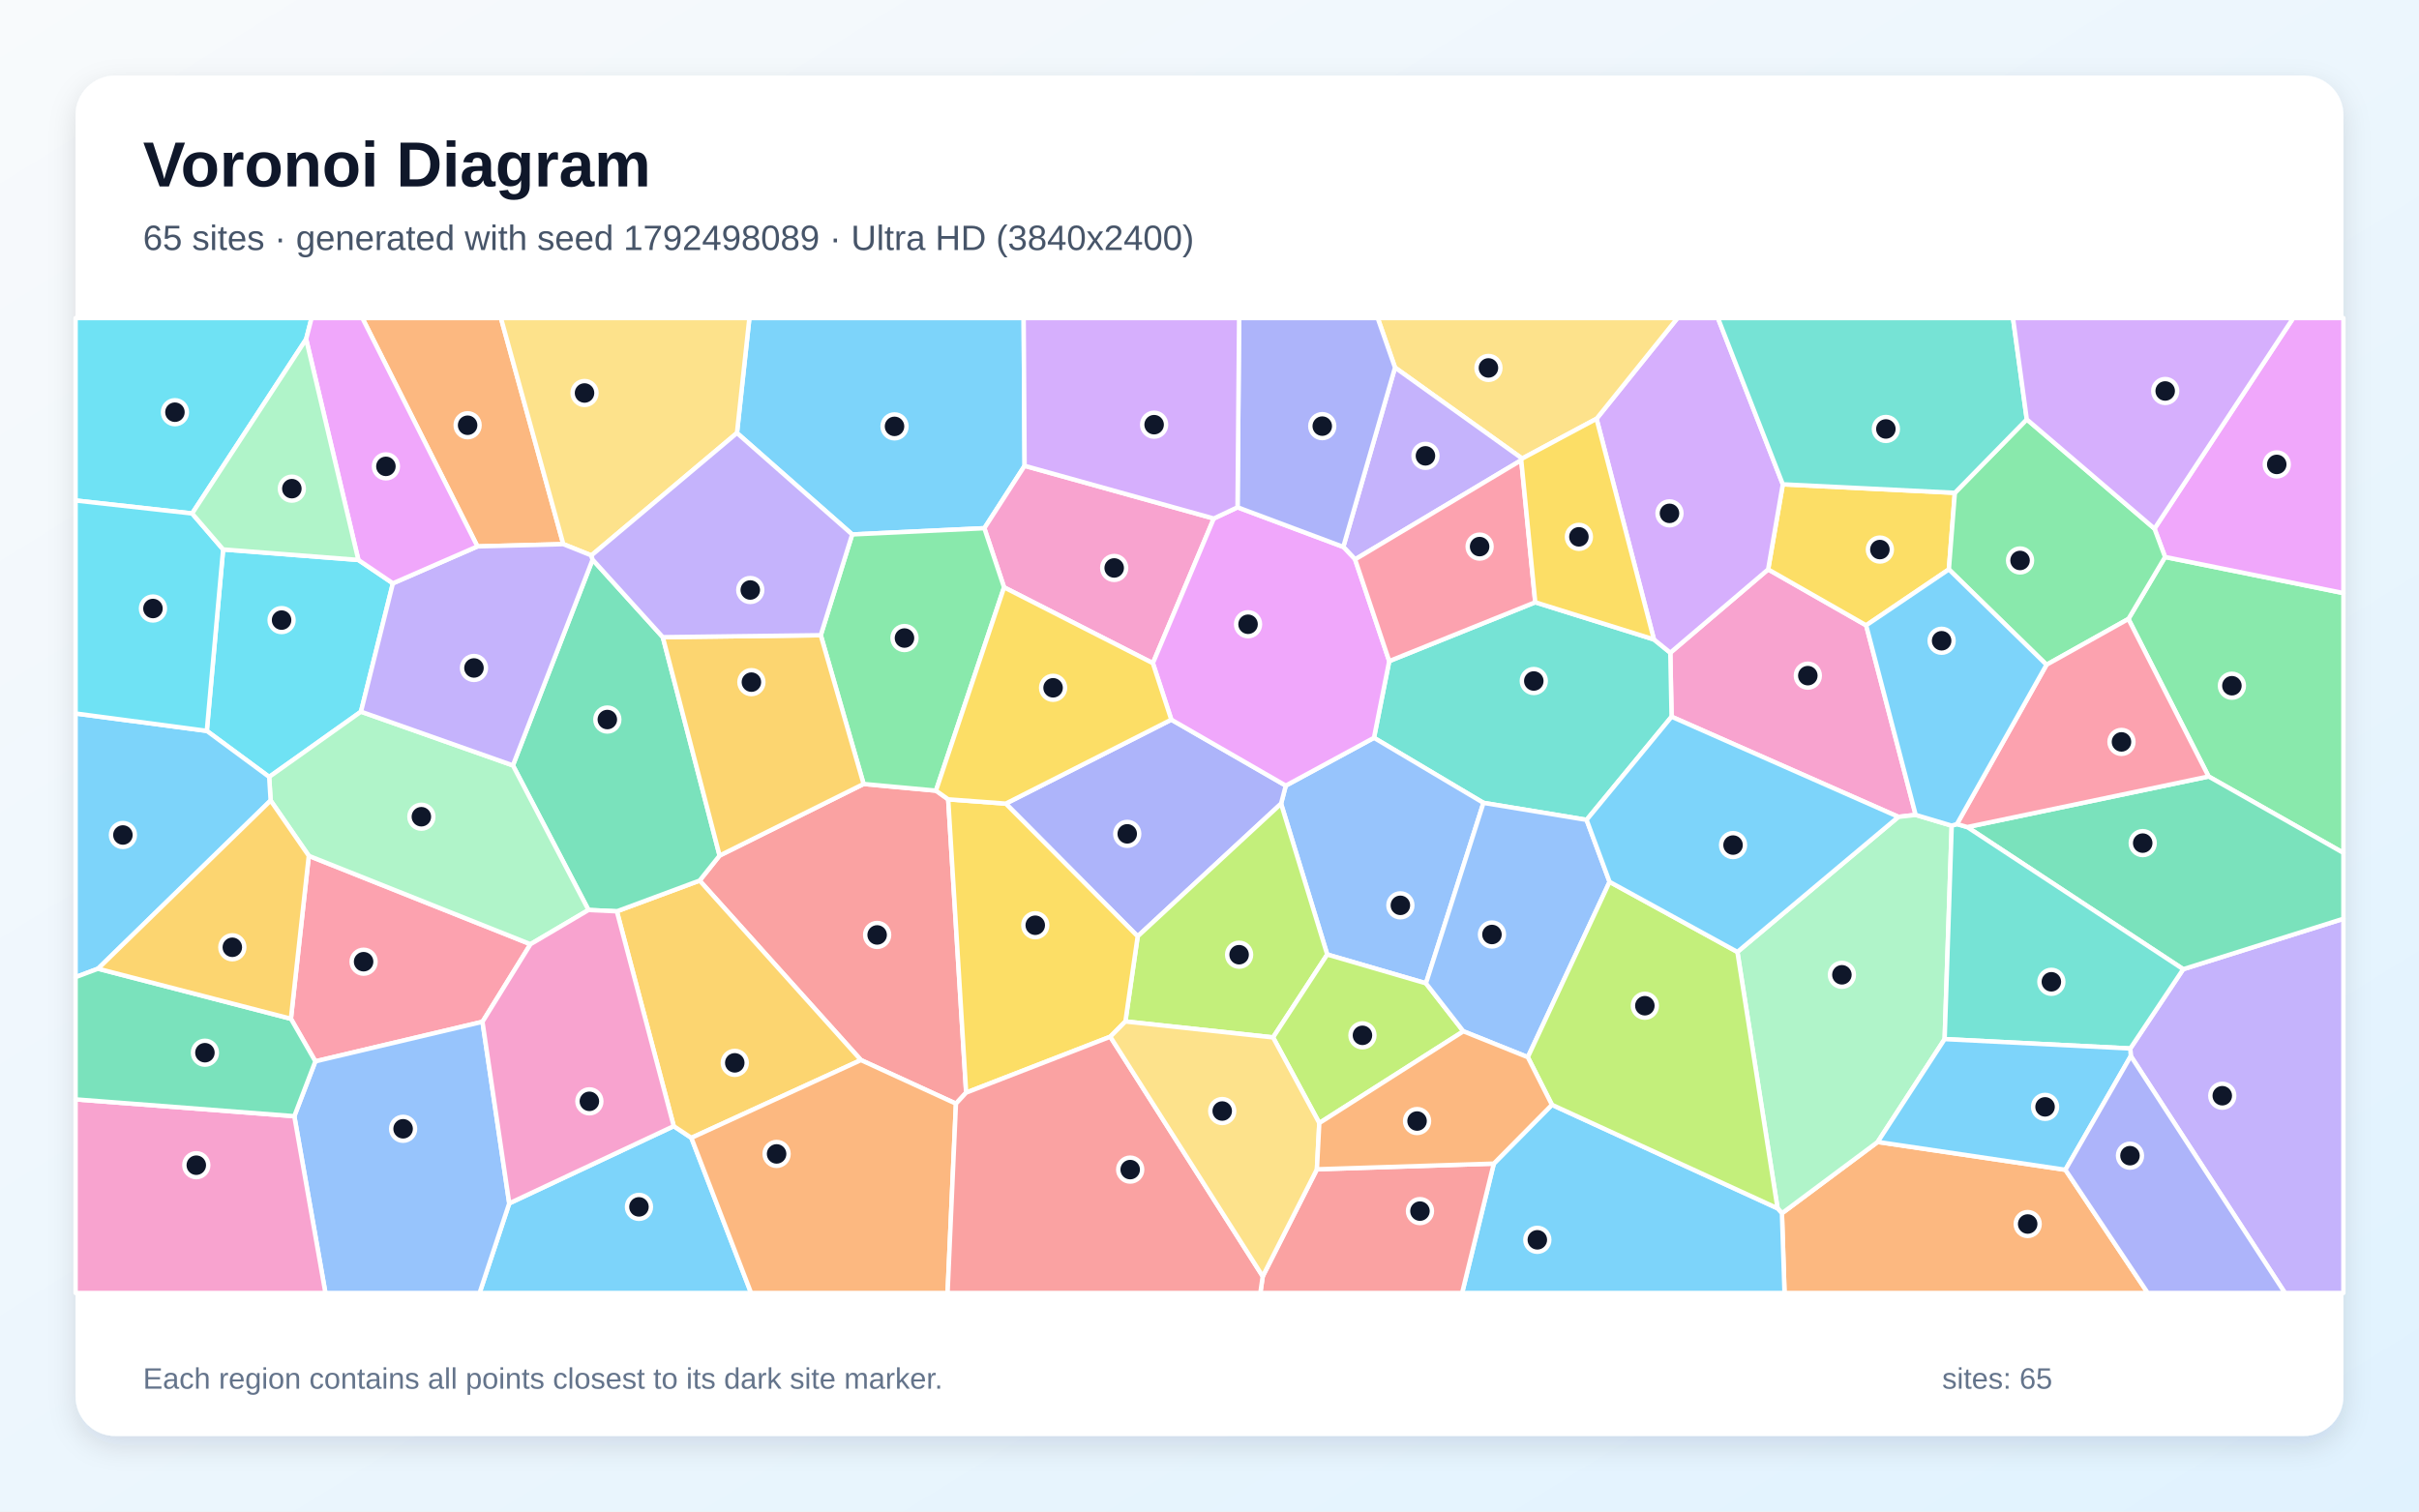
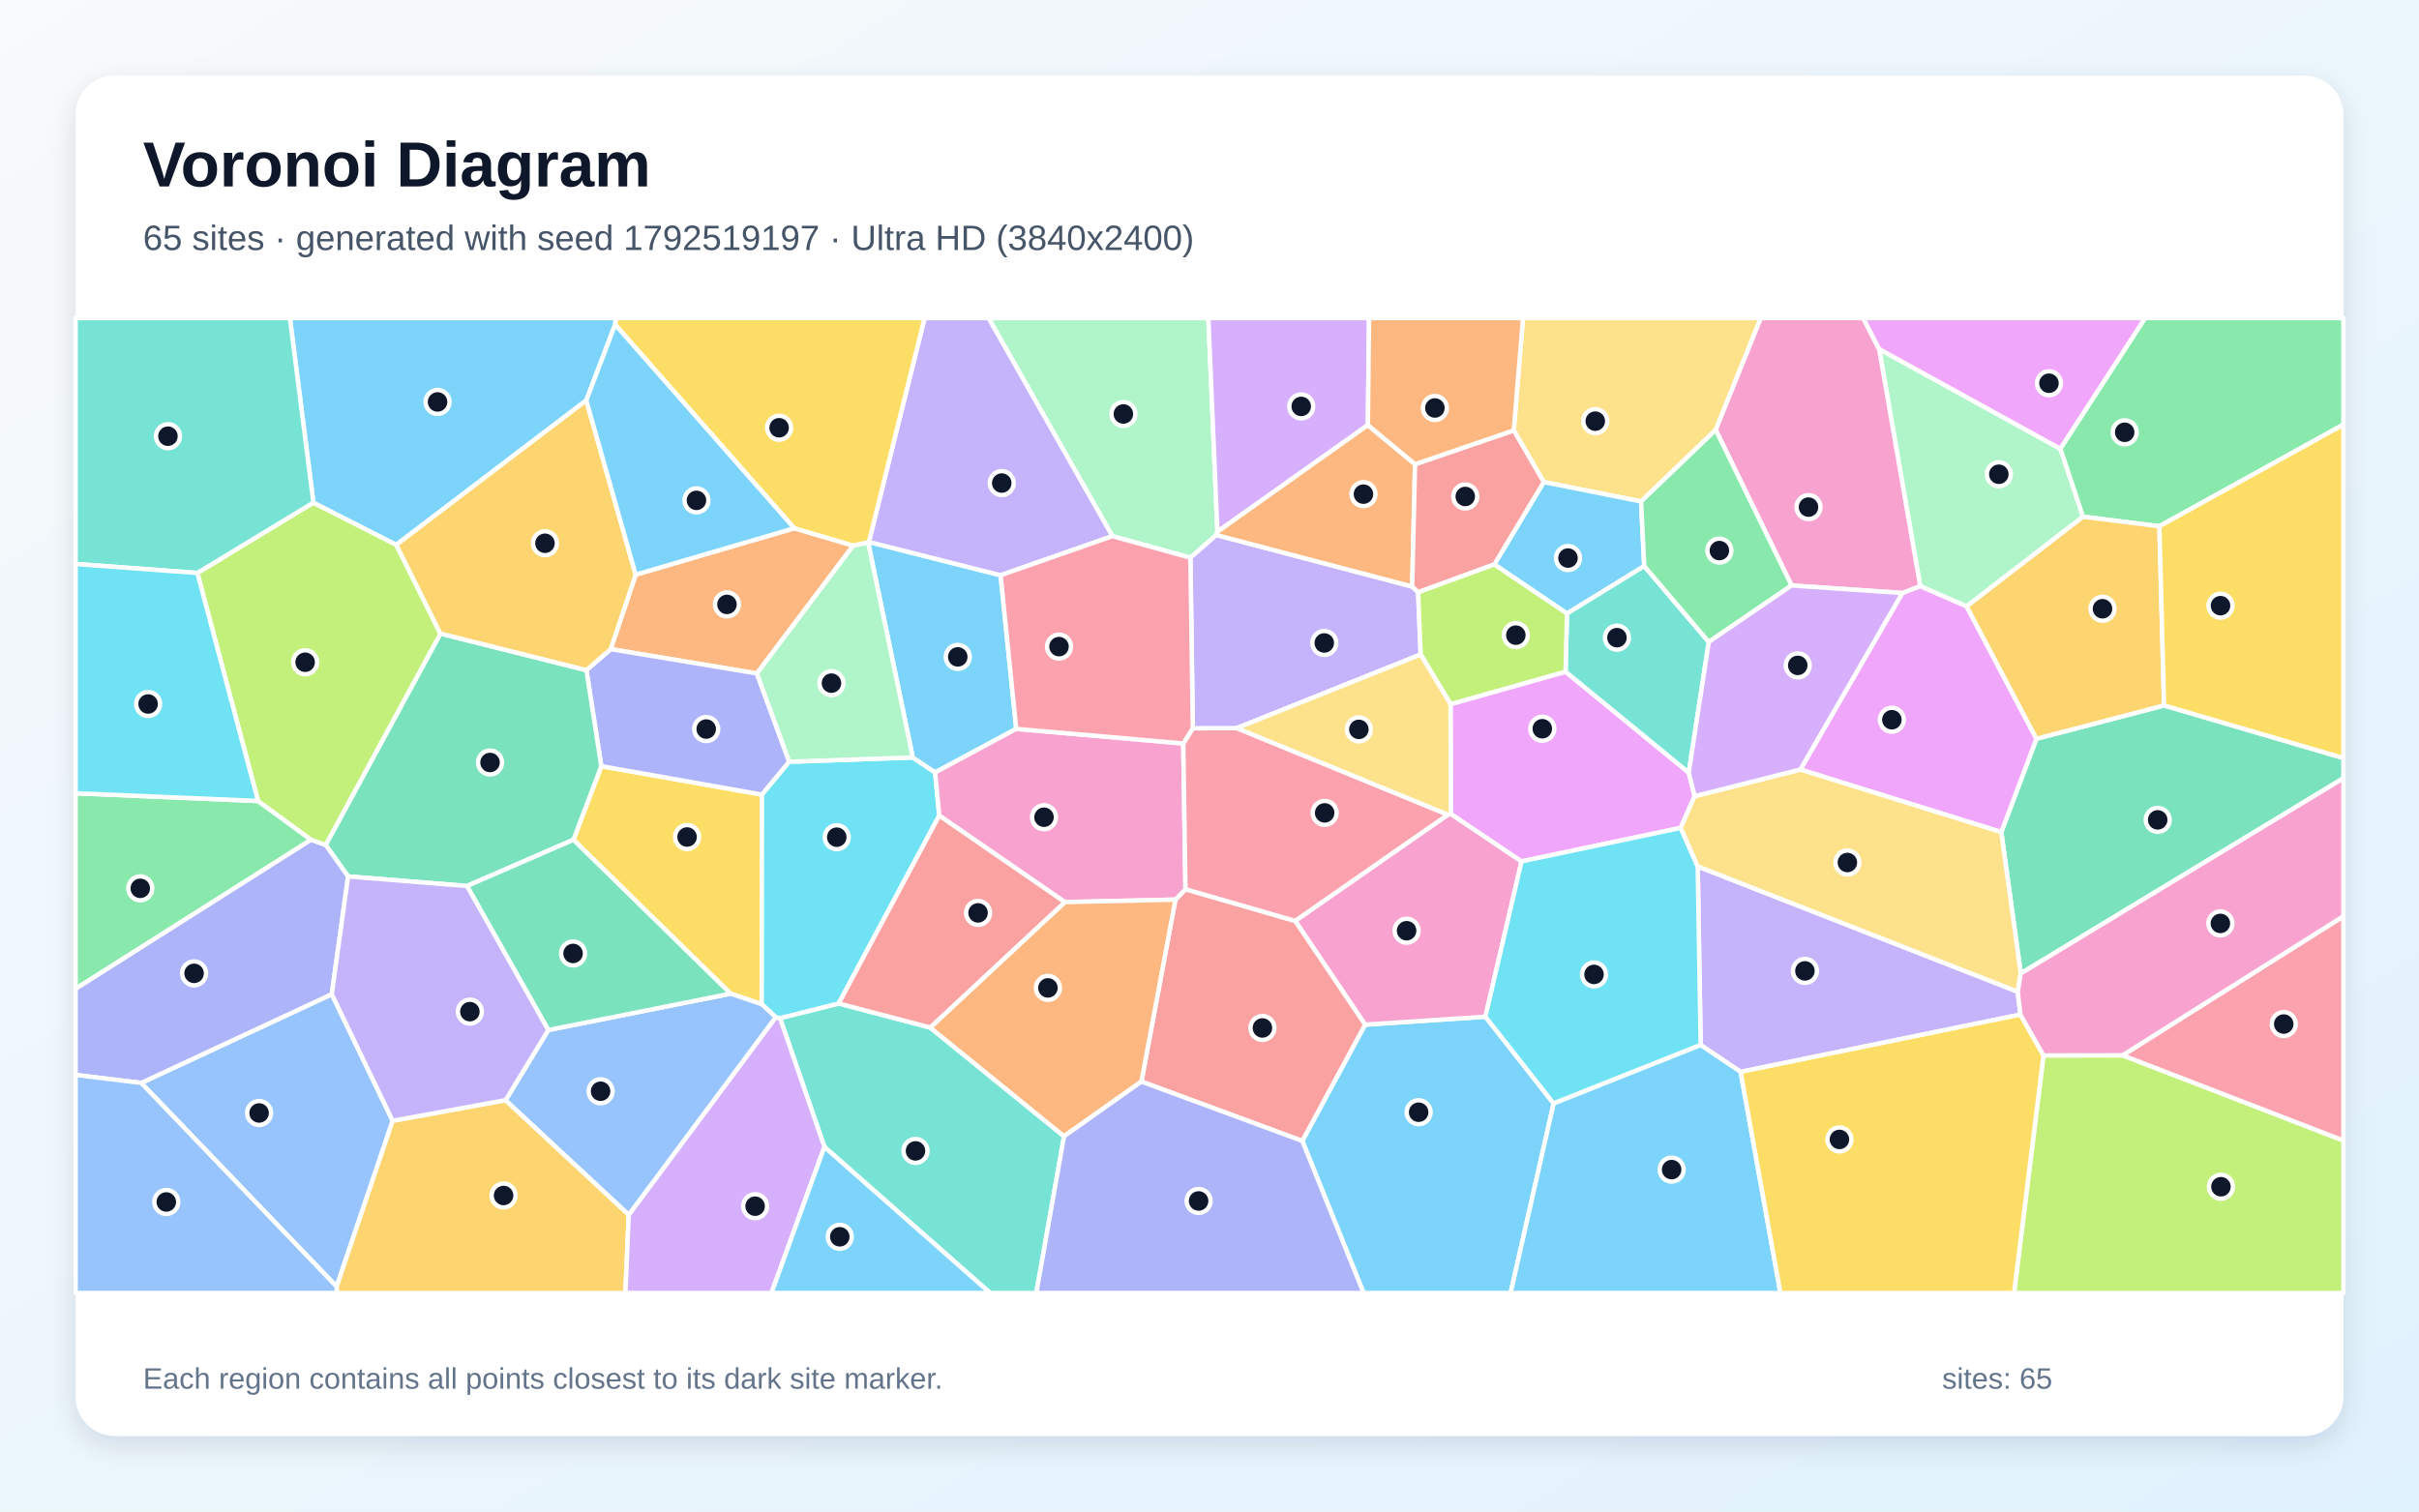
<svg xmlns="http://www.w3.org/2000/svg" width="3840" height="2400" viewBox="0 0 3840 2400" role="img" aria-labelledby="title description">
  <defs>
    <linearGradient id="background" x1="0" y1="0" x2="1" y2="1">
      <stop stop-color="#F8FAFC" />
      <stop offset="1" stop-color="#E0F2FE" />
    </linearGradient>
    <filter id="shadow" x="-5%" y="-5%" width="110%" height="110%">
      <feDropShadow dx="0" dy="15" stdDeviation="22" flood-color="#0F172A" flood-opacity=".12" />
    </filter>
  </defs>
  <rect width="3840" height="2400" fill="url(#background)" />
  <rect x="120" y="120" width="3600" height="2160" rx="63" fill="#FFFFFF" filter="url(#shadow)" />
  <g font-family="Arial, sans-serif">
    <text x="227" y="296" font-size="101" font-weight="700" fill="#0F172A">Voronoi Diagram</text>
-     <text x="227" y="397" font-size="56" fill="#475569">65 sites · generated with seed 1792498089 · Ultra HD (3840x2400)</text>
+     <text x="227" y="397" font-size="56" fill="#475569">65 sites · generated with seed 1792519197 · Ultra HD (3840x2400)</text>
  </g>
  <g stroke="#FFFFFF" stroke-width="7" stroke-linejoin="round">
-     <polygon points="808.4,1910.7 1069.5,1788.1 1097.5,1806.7 1192.3,2053.0 761.3,2053.0" fill="#38BDF8" fill-opacity="0.65" />
-     <polygon points="3382.5,1676.8 3381.7,1664.8 3465.7,1538.9 3720.0,1458.8 3720.0,2053.0 3627.2,2053.0" fill="#A78BFA" fill-opacity="0.65" />
-     <polygon points="3041.0,1293.9 3013.6,1297.0 2653.5,1138.0 2651.5,1036.4 2806.8,904.1 2962.4,992.9" fill="#F472B6" fill-opacity="0.65" />
-     <polygon points="2828.7,1926.5 2980.7,1813.2 3278.7,1857.4 3409.4,2053.0 2832.8,2053.0" fill="#FB923C" fill-opacity="0.65" />
-     <polygon points="3103.2,782.5 3093.7,904.1 2962.4,992.9 2806.8,904.1 2830.1,769.0" fill="#FACC15" fill-opacity="0.65" />
-     <polygon points="3506.0,1232.9 3378.7,982.8 3436.9,884.4 3720.0,941.7 3720.0,1354.2" fill="#4ADE80" fill-opacity="0.65" />
-     <polygon points="2518.6,1301.8 2354.9,1274.8 2181.1,1171.5 2205.3,1049.7 2437.1,956.3 2625.5,1015.3 2651.5,1036.4 2653.5,1138.0" fill="#2DD4BF" fill-opacity="0.65" />
-     <polygon points="2263.6,1561.3 2106.9,1515.6 2033.6,1276.1 2041.1,1247.4 2181.1,1171.5 2354.9,1274.8" fill="#60A5FA" fill-opacity="0.65" />
-     <polygon points="3436.9,884.4 3420.1,839.4 3640.3,505.0 3720.0,505.0 3720.0,941.7" fill="#E879F9" fill-opacity="0.65" />
-     <polygon points="3465.7,1538.9 3122.9,1313.2 3506.0,1232.9 3720.0,1354.2 3720.0,1458.8" fill="#34D399" fill-opacity="0.65" />
-     <polygon points="1142.3,1358.5 1370.9,1244.8 1485.8,1255.4 1505.2,1269.2 1533.7,1734.9 1517.5,1752.4 1366.7,1683.2 1110.6,1398.2" fill="#F87171" fill-opacity="0.65" />
-     <polygon points="1806.0,1486.7 1596.6,1276.0 1859.4,1142.7 2041.1,1247.4 2033.6,1276.1" fill="#818CF8" fill-opacity="0.65" />
-     <polygon points="1097.5,1806.7 1069.5,1788.1 979.2,1447.0 1110.6,1398.2 1366.7,1683.2" fill="#FBBF24" fill-opacity="0.65" />
-     <polygon points="2020.9,1647.2 1786.5,1621.9 1806.0,1486.7 2033.6,1276.1 2106.9,1515.6" fill="#A3E635" fill-opacity="0.65" />
-     <polygon points="2830.1,769.0 2806.8,904.1 2651.5,1036.4 2625.5,1015.3 2534.4,664.9 2662.9,505.0 2727.1,505.0" fill="#C084FC" fill-opacity="0.65" />
-     <polygon points="765.9,1622.4 500.6,1685.2 461.8,1617.6 490.2,1358.9 842.1,1499.2" fill="#FB7185" fill-opacity="0.65" />
-     <polygon points="354.2,872.4 568.9,889.1 623.7,926.2 573.0,1130.0 427.3,1233.6 328.3,1160.5" fill="#22D3EE" fill-opacity="0.65" />
-     <polygon points="2821.8,1918.6 2758.0,1511.5 3013.6,1297.0 3041.0,1293.9 3098.2,1311.0 3087.0,1649.9 2980.7,1813.2 2828.7,1926.5" fill="#86EFAC" fill-opacity="0.65" />
-     <polygon points="2534.4,664.9 2416.3,728.1 2214.5,583.6 2187.0,505.0 2662.9,505.0" fill="#FCD34D" fill-opacity="0.65" />
-     <polygon points="1626.5,739.6 1562.6,838.7 1352.8,848.6 1169.9,687.5 1189.6,505.0 1625.0,505.0" fill="#38BDF8" fill-opacity="0.65" />
-     <polygon points="2371.3,1847.6 2463.6,1754.2 2821.8,1918.6 2828.7,1926.5 2832.8,2053.0 2321.0,2053.0" fill="#38BDF8" fill-opacity="0.65" />
-     <polygon points="2214.5,583.6 2416.3,728.1 2414.9,730.7 2151.1,888.2 2132.4,868.4" fill="#A78BFA" fill-opacity="0.65" />
-     <polygon points="1926.8,823.3 1830.1,1053.0 1593.9,932.6 1562.6,838.7 1626.5,739.6" fill="#F472B6" fill-opacity="0.65" />
-     <polygon points="894.2,864.0 757.9,867.6 575.2,505.0 795.2,505.0" fill="#FB923C" fill-opacity="0.65" />
-     <polygon points="1762.5,1646.1 1533.7,1734.9 1505.2,1269.2 1596.6,1276.0 1806.0,1486.7 1786.5,1621.9" fill="#FACC15" fill-opacity="0.65" />
-     <polygon points="1302.9,1008.6 1352.8,848.6 1562.6,838.7 1593.9,932.6 1485.8,1255.4 1370.9,1244.8" fill="#4ADE80" fill-opacity="0.65" />
-     <polygon points="3087.0,1649.9 3098.2,1311.0 3106.5,1308.4 3122.9,1313.2 3465.7,1538.9 3381.7,1664.8" fill="#2DD4BF" fill-opacity="0.65" />
-     <polygon points="467.2,1772.3 500.6,1685.2 765.9,1622.4 808.4,1910.7 761.3,2053.0 516.6,2053.0" fill="#60A5FA" fill-opacity="0.65" />
-     <polygon points="1830.1,1053.0 1926.8,823.3 1964.5,805.5 2132.4,868.4 2151.1,888.2 2205.3,1049.7 2181.1,1171.5 2041.1,1247.4 1859.4,1142.7" fill="#E879F9" fill-opacity="0.65" />
-     <polygon points="940.7,888.6 1052.2,1011.7 1142.3,1358.5 1110.6,1398.2 979.2,1447.0 934.2,1444.9 814.2,1215.3" fill="#34D399" fill-opacity="0.65" />
-     <polygon points="2004.5,2026.6 2090.5,1856.6 2371.3,1847.6 2321.0,2053.0 2000.7,2053.0" fill="#F87171" fill-opacity="0.65" />
-     <polygon points="2214.5,583.6 2132.4,868.4 1964.5,805.5 1967.0,505.0 2187.0,505.0" fill="#818CF8" fill-opacity="0.65" />
-     <polygon points="1052.2,1011.7 1302.9,1008.6 1370.9,1244.8 1142.3,1358.5" fill="#FBBF24" fill-opacity="0.65" />
-     <polygon points="2323.0,1637.5 2094.3,1783.2 2020.9,1647.2 2106.9,1515.6 2263.6,1561.3" fill="#A3E635" fill-opacity="0.65" />
-     <polygon points="1964.5,805.5 1926.8,823.3 1626.5,739.6 1625.0,505.0 1967.0,505.0" fill="#C084FC" fill-opacity="0.65" />
-     <polygon points="2151.1,888.2 2414.9,730.7 2437.1,956.3 2205.3,1049.7" fill="#FB7185" fill-opacity="0.65" />
-     <polygon points="486.0,538.5 305.0,815.3 120.0,794.7 120.0,505.0 494.6,505.0" fill="#22D3EE" fill-opacity="0.65" />
-     <polygon points="429.6,1271.1 427.3,1233.6 573.0,1130.0 814.2,1215.3 934.2,1444.9 842.1,1499.2 490.2,1358.9" fill="#86EFAC" fill-opacity="0.65" />
-     <polygon points="1169.9,687.5 938.8,881.9 894.2,864.0 795.2,505.0 1189.6,505.0" fill="#FCD34D" fill-opacity="0.65" />
-     <polygon points="3278.7,1857.4 2980.7,1813.2 3087.0,1649.9 3381.7,1664.8 3382.5,1676.8" fill="#38BDF8" fill-opacity="0.65" />
-     <polygon points="328.3,1160.5 427.3,1233.6 429.6,1271.1 155.6,1538.1 120.0,1551.5 120.0,1132.9" fill="#38BDF8" fill-opacity="0.65" />
-     <polygon points="757.9,867.6 894.2,864.0 938.8,881.9 940.7,888.6 814.2,1215.3 573.0,1130.0 623.7,926.2" fill="#A78BFA" fill-opacity="0.65" />
-     <polygon points="120.0,1745.6 467.2,1772.3 516.6,2053.0 120.0,2053.0" fill="#F472B6" fill-opacity="0.65" />
-     <polygon points="1097.5,1806.7 1366.7,1683.2 1517.5,1752.4 1504.2,2053.0 1192.3,2053.0" fill="#FB923C" fill-opacity="0.65" />
-     <polygon points="1593.9,932.6 1830.1,1053.0 1859.4,1142.7 1596.6,1276.0 1505.2,1269.2 1485.8,1255.4" fill="#FACC15" fill-opacity="0.65" />
-     <polygon points="3217.4,665.9 3420.1,839.4 3436.9,884.4 3378.7,982.8 3248.7,1055.5 3093.7,904.1 3103.2,782.5" fill="#4ADE80" fill-opacity="0.65" />
-     <polygon points="3217.4,665.9 3103.2,782.5 2830.1,769.0 2727.1,505.0 3195.5,505.0" fill="#2DD4BF" fill-opacity="0.65" />
-     <polygon points="2555.1,1400.2 2425.3,1678.6 2323.0,1637.5 2263.6,1561.3 2354.9,1274.8 2518.6,1301.8" fill="#60A5FA" fill-opacity="0.65" />
-     <polygon points="757.9,867.6 623.7,926.2 568.9,889.1 486.0,538.5 494.6,505.0 575.2,505.0" fill="#E879F9" fill-opacity="0.65" />
-     <polygon points="120.0,1745.6 120.0,1551.5 155.6,1538.1 461.8,1617.6 500.6,1685.2 467.2,1772.3" fill="#34D399" fill-opacity="0.65" />
-     <polygon points="1517.5,1752.4 1533.7,1734.9 1762.5,1646.1 2004.5,2026.6 2000.7,2053.0 1504.2,2053.0" fill="#F87171" fill-opacity="0.65" />
-     <polygon points="3278.7,1857.4 3382.5,1676.8 3627.2,2053.0 3409.4,2053.0" fill="#818CF8" fill-opacity="0.65" />
-     <polygon points="155.6,1538.1 429.6,1271.1 490.2,1358.9 461.8,1617.6" fill="#FBBF24" fill-opacity="0.65" />
-     <polygon points="2463.6,1754.2 2425.3,1678.6 2555.1,1400.2 2758.0,1511.5 2821.8,1918.6" fill="#A3E635" fill-opacity="0.65" />
-     <polygon points="3420.1,839.4 3217.4,665.9 3195.5,505.0 3640.3,505.0" fill="#C084FC" fill-opacity="0.65" />
-     <polygon points="3248.7,1055.5 3378.7,982.8 3506.0,1232.9 3122.9,1313.2 3106.5,1308.4" fill="#FB7185" fill-opacity="0.65" />
-     <polygon points="305.0,815.3 354.2,872.4 328.3,1160.5 120.0,1132.9 120.0,794.7" fill="#22D3EE" fill-opacity="0.65" />
-     <polygon points="568.9,889.1 354.2,872.4 305.0,815.3 486.0,538.5" fill="#86EFAC" fill-opacity="0.65" />
-     <polygon points="1762.5,1646.1 1786.5,1621.9 2020.9,1647.2 2094.3,1783.2 2090.5,1856.6 2004.5,2026.6" fill="#FCD34D" fill-opacity="0.65" />
-     <polygon points="2758.0,1511.5 2555.1,1400.2 2518.6,1301.8 2653.5,1138.0 3013.6,1297.0" fill="#38BDF8" fill-opacity="0.65" />
-     <polygon points="3248.7,1055.5 3106.5,1308.4 3098.2,1311.0 3041.0,1293.9 2962.4,992.9 3093.7,904.1" fill="#38BDF8" fill-opacity="0.65" />
-     <polygon points="1052.2,1011.7 940.7,888.6 938.8,881.9 1169.9,687.5 1352.8,848.6 1302.9,1008.6" fill="#A78BFA" fill-opacity="0.65" />
-     <polygon points="765.9,1622.4 842.1,1499.2 934.2,1444.9 979.2,1447.0 1069.5,1788.1 808.4,1910.7" fill="#F472B6" fill-opacity="0.65" />
-     <polygon points="2090.5,1856.6 2094.3,1783.2 2323.0,1637.5 2425.3,1678.6 2463.6,1754.2 2371.3,1847.6" fill="#FB923C" fill-opacity="0.65" />
-     <polygon points="2414.9,730.7 2416.3,728.1 2534.4,664.9 2625.5,1015.3 2437.1,956.3" fill="#FACC15" fill-opacity="0.65" />
+     <polygon points="2067.3,1811.6 2167.0,1626.9 2358.0,1614.3 2466.3,1752.1 2398.0,2053.0 2164.6,2053.0" fill="#38BDF8" fill-opacity="0.65" />
+     <polygon points="3207.2,1611.0 2763.1,1701.9 2699.7,1659.3 2695.0,1375.7 3203.1,1574.7" fill="#A78BFA" fill-opacity="0.65" />
+     <polygon points="2298.4,1293.5 2303.2,1292.3 2415.4,1367.7 2358.0,1614.3 2167.0,1626.9 2055.9,1462.2" fill="#F472B6" fill-opacity="0.65" />
+     <polygon points="1009.1,912.5 1260.8,838.7 1354.4,866.3 1201.5,1069.3 969.4,1030.7" fill="#FB923C" fill-opacity="0.65" />
+     <polygon points="910.3,1333.4 954.5,1216.5 1209.6,1261.7 1209.2,1594.5 1159.7,1577.7" fill="#FACC15" fill-opacity="0.65" />
+     <polygon points="409.6,1271.8 493.9,1333.3 120.0,1570.1 120.0,1259.5" fill="#4ADE80" fill-opacity="0.65" />
+     <polygon points="1308.7,1821.1 1238.2,1616.6 1331.3,1593.3 1476.6,1631.5 1689.1,1804.2 1645.1,2053.0 1571.7,2053.0" fill="#2DD4BF" fill-opacity="0.65" />
+     <polygon points="224.2,1719.5 526.7,1578.6 623.3,1779.6 534.4,2042.9" fill="#60A5FA" fill-opacity="0.65" />
+     <polygon points="2302.6,1118.0 2485.2,1066.5 2680.8,1226.8 2690.1,1264.2 2668.0,1314.5 2415.4,1367.7 2303.2,1292.3" fill="#E879F9" fill-opacity="0.65" />
+     <polygon points="3207.8,1545.7 3176.9,1321.2 3232.7,1173.0 3435.3,1120.1 3720.0,1203.6 3720.0,1235.7" fill="#34D399" fill-opacity="0.65" />
+     <polygon points="1811.9,1717.3 1865.9,1428.4 1881.9,1411.9 2055.9,1462.2 2167.0,1626.9 2067.3,1811.6" fill="#F87171" fill-opacity="0.65" />
+     <polygon points="1252.9,1209.5 1209.6,1261.7 954.5,1216.5 930.9,1064.1 969.4,1030.7 1201.5,1069.3" fill="#818CF8" fill-opacity="0.65" />
+     <polygon points="534.4,2042.9 623.3,1779.6 802.6,1746.8 998.1,1928.7 992.8,2053.0 534.6,2053.0" fill="#FBBF24" fill-opacity="0.65" />
+     <polygon points="3243.9,1675.8 3369.5,1675.6 3720.0,1810.9 3720.0,2053.0 3197.2,2053.0" fill="#A3E635" fill-opacity="0.65" />
+     <polygon points="998.1,1928.7 1231.4,1615.1 1238.2,1616.6 1308.7,1821.1 1224.7,2053.0 992.8,2053.0" fill="#C084FC" fill-opacity="0.65" />
+     <polygon points="3369.5,1675.6 3720.0,1454.8 3720.0,1810.9" fill="#FB7185" fill-opacity="0.65" />
+     <polygon points="1449.0,1202.7 1484.5,1226.5 1491.0,1295.0 1331.3,1593.3 1238.2,1616.6 1231.4,1615.1 1209.2,1594.5 1209.6,1261.7 1252.9,1209.5" fill="#22D3EE" fill-opacity="0.65" />
+     <polygon points="1932.6,844.3 1930.9,849.5 1889.7,885.6 1765.8,851.3 1569.2,505.0 1918.2,505.0" fill="#86EFAC" fill-opacity="0.65" />
+     <polygon points="2723.6,682.6 2605.1,796.2 2450.6,765.4 2403.0,683.4 2417.7,505.0 2795.2,505.0" fill="#FCD34D" fill-opacity="0.65" />
+     <polygon points="1613.2,1157.3 1484.5,1226.5 1449.0,1202.7 1378.1,861.5 1379.3,860.5 1588.4,913.4" fill="#38BDF8" fill-opacity="0.65" />
+     <polygon points="2372.1,896.2 2450.6,765.4 2605.1,796.2 2610.1,898.8 2487.5,974.2" fill="#38BDF8" fill-opacity="0.65" />
+     <polygon points="1588.4,913.4 1379.3,860.5 1467.7,505.0 1569.2,505.0 1765.8,851.3" fill="#A78BFA" fill-opacity="0.65" />
+     <polygon points="1878.3,1180.5 1881.9,1411.9 1865.9,1428.4 1690.3,1432.4 1491.0,1295.0 1484.5,1226.5 1613.2,1157.3" fill="#F472B6" fill-opacity="0.65" />
+     <polygon points="1690.3,1432.4 1865.9,1428.4 1811.9,1717.3 1689.1,1804.2 1476.6,1631.5" fill="#FB923C" fill-opacity="0.65" />
+     <polygon points="1379.3,860.5 1378.1,861.5 1354.4,866.3 1260.8,838.7 976.5,515.4 977.3,505.0 1467.7,505.0" fill="#FACC15" fill-opacity="0.65" />
+     <polygon points="3427.9,835.6 3306.4,820.4 3270.5,712.5 3405.1,505.0 3720.0,505.0 3720.0,674.2" fill="#4ADE80" fill-opacity="0.65" />
+     <polygon points="2487.5,974.2 2610.1,898.8 2712.6,1019.3 2680.8,1226.8 2485.2,1066.5" fill="#2DD4BF" fill-opacity="0.65" />
+     <polygon points="1231.4,1615.1 998.1,1928.7 802.6,1746.8 870.4,1635.5 1159.7,1577.7 1209.2,1594.5" fill="#60A5FA" fill-opacity="0.65" />
+     <polygon points="3019.8,941.6 3048.2,930.5 3121.8,962.6 3232.7,1173.0 3176.9,1321.2 2857.9,1221.9" fill="#E879F9" fill-opacity="0.65" />
+     <polygon points="741.3,1406.8 552.6,1391.6 517.0,1341.6 699.1,1006.0 930.9,1064.1 954.5,1216.5 910.3,1333.4" fill="#34D399" fill-opacity="0.65" />
+     <polygon points="1690.3,1432.4 1476.6,1631.5 1331.3,1593.3 1491.0,1295.0" fill="#F87171" fill-opacity="0.65" />
+     <polygon points="517.0,1341.6 552.6,1391.6 526.7,1578.6 224.2,1719.5 120.0,1706.8 120.0,1570.1 493.9,1333.3" fill="#818CF8" fill-opacity="0.65" />
+     <polygon points="3435.3,1120.1 3232.7,1173.0 3121.8,962.6 3306.4,820.4 3427.9,835.6" fill="#FBBF24" fill-opacity="0.65" />
+     <polygon points="313.3,909.8 497.5,798.0 629.1,865.0 699.1,1006.0 517.0,1341.6 493.9,1333.3 409.6,1271.8" fill="#A3E635" fill-opacity="0.65" />
+     <polygon points="2171.4,675.0 1932.6,844.3 1918.2,505.0 2173.3,505.0" fill="#C084FC" fill-opacity="0.65" />
+     <polygon points="1881.9,1411.9 1878.3,1180.5 1893.5,1156.3 1963.4,1156.1 2298.4,1293.5 2055.9,1462.2" fill="#FB7185" fill-opacity="0.65" />
+     <polygon points="2466.3,1752.1 2358.0,1614.3 2415.4,1367.7 2668.0,1314.5 2695.0,1375.7 2699.7,1659.3" fill="#22D3EE" fill-opacity="0.65" />
+     <polygon points="3270.5,712.5 3306.4,820.4 3121.8,962.6 3048.2,930.5 2983.0,554.2" fill="#86EFAC" fill-opacity="0.65" />
+     <polygon points="2857.9,1221.9 3176.9,1321.2 3207.8,1545.7 3203.1,1574.7 2695.0,1375.7 2668.0,1314.5 2690.1,1264.2" fill="#FCD34D" fill-opacity="0.65" />
+     <polygon points="976.5,515.4 930.7,635.7 629.1,865.0 497.5,798.0 460.2,505.0 977.3,505.0" fill="#38BDF8" fill-opacity="0.65" />
+     <polygon points="2466.3,1752.1 2699.7,1659.3 2763.1,1701.9 2826.3,2053.0 2398.0,2053.0" fill="#38BDF8" fill-opacity="0.65" />
+     <polygon points="2241.8,931.3 2251.2,940.4 2255.2,1039.2 1963.4,1156.1 1893.5,1156.3 1889.7,885.6 1930.9,849.5" fill="#A78BFA" fill-opacity="0.65" />
+     <polygon points="2983.0,554.2 3048.2,930.5 3019.8,941.6 2844.0,929.6 2723.6,682.6 2795.2,505.0 2957.7,505.0" fill="#F472B6" fill-opacity="0.65" />
+     <polygon points="2171.4,675.0 2246.3,737.1 2241.8,931.3 1930.9,849.5 1932.6,844.3" fill="#FB923C" fill-opacity="0.65" />
+     <polygon points="2763.1,1701.9 3207.2,1611.0 3243.9,1675.8 3197.2,2053.0 2826.3,2053.0" fill="#FACC15" fill-opacity="0.65" />
+     <polygon points="2844.0,929.6 2712.6,1019.3 2610.1,898.8 2605.1,796.2 2723.6,682.6" fill="#4ADE80" fill-opacity="0.65" />
+     <polygon points="497.5,798.0 313.3,909.8 120.0,895.5 120.0,505.0 460.2,505.0" fill="#2DD4BF" fill-opacity="0.65" />
+     <polygon points="120.0,1706.8 224.2,1719.5 534.4,2042.9 534.6,2053.0 120.0,2053.0" fill="#60A5FA" fill-opacity="0.65" />
+     <polygon points="3270.5,712.5 2983.0,554.2 2957.7,505.0 3405.1,505.0" fill="#E879F9" fill-opacity="0.65" />
+     <polygon points="870.4,1635.5 741.3,1406.8 910.3,1333.4 1159.7,1577.7" fill="#34D399" fill-opacity="0.65" />
+     <polygon points="2251.2,940.4 2241.8,931.3 2246.3,737.1 2403.0,683.4 2450.6,765.4 2372.1,896.2" fill="#F87171" fill-opacity="0.65" />
+     <polygon points="1689.1,1804.2 1811.9,1717.3 2067.3,1811.6 2164.6,2053.0 1645.1,2053.0" fill="#818CF8" fill-opacity="0.65" />
+     <polygon points="930.9,1064.1 699.1,1006.0 629.1,865.0 930.7,635.7 1009.1,912.5 969.4,1030.7" fill="#FBBF24" fill-opacity="0.65" />
+     <polygon points="2255.2,1039.2 2251.2,940.4 2372.1,896.2 2487.5,974.2 2485.2,1066.5 2302.6,1118.0" fill="#A3E635" fill-opacity="0.65" />
+     <polygon points="2844.0,929.6 3019.8,941.6 2857.9,1221.9 2690.1,1264.2 2680.8,1226.8 2712.6,1019.3" fill="#C084FC" fill-opacity="0.65" />
+     <polygon points="1893.5,1156.3 1878.3,1180.5 1613.2,1157.3 1588.4,913.4 1765.8,851.3 1889.7,885.6" fill="#FB7185" fill-opacity="0.65" />
+     <polygon points="313.3,909.8 409.6,1271.8 120.0,1259.5 120.0,895.5" fill="#22D3EE" fill-opacity="0.65" />
+     <polygon points="1378.1,861.5 1449.0,1202.7 1252.9,1209.5 1201.5,1069.3 1354.4,866.3" fill="#86EFAC" fill-opacity="0.65" />
+     <polygon points="1963.4,1156.1 2255.2,1039.2 2302.6,1118.0 2303.2,1292.3 2298.4,1293.5" fill="#FCD34D" fill-opacity="0.65" />
+     <polygon points="930.7,635.7 976.5,515.4 1260.8,838.7 1009.1,912.5" fill="#38BDF8" fill-opacity="0.65" />
+     <polygon points="1308.7,1821.1 1571.7,2053.0 1224.7,2053.0" fill="#38BDF8" fill-opacity="0.65" />
+     <polygon points="870.4,1635.5 802.6,1746.8 623.3,1779.6 526.7,1578.6 552.6,1391.6 741.3,1406.8" fill="#A78BFA" fill-opacity="0.65" />
+     <polygon points="3369.5,1675.6 3243.9,1675.8 3207.2,1611.0 3203.1,1574.7 3207.8,1545.7 3720.0,1235.7 3720.0,1454.8" fill="#F472B6" fill-opacity="0.65" />
+     <polygon points="2403.0,683.4 2246.3,737.1 2171.4,675.0 2173.3,505.0 2417.7,505.0" fill="#FB923C" fill-opacity="0.65" />
+     <polygon points="3435.3,1120.1 3427.9,835.6 3720.0,674.2 3720.0,1203.6" fill="#FACC15" fill-opacity="0.65" />
  </g>
  <g>
-     <circle cx="1014.3" cy="1916.3" r="19" fill="#0F172A" stroke="#FFFFFF" stroke-width="7" />
-     <circle cx="3527.7" cy="1739.8" r="19" fill="#0F172A" stroke="#FFFFFF" stroke-width="7" />
-     <circle cx="2869.8" cy="1072.8" r="19" fill="#0F172A" stroke="#FFFFFF" stroke-width="7" />
-     <circle cx="3218.8" cy="1943.5" r="19" fill="#0F172A" stroke="#FFFFFF" stroke-width="7" />
-     <circle cx="2984.2" cy="872.6" r="19" fill="#0F172A" stroke="#FFFFFF" stroke-width="7" />
-     <circle cx="3543.0" cy="1088.8" r="19" fill="#0F172A" stroke="#FFFFFF" stroke-width="7" />
-     <circle cx="2434.8" cy="1081.3" r="19" fill="#0F172A" stroke="#FFFFFF" stroke-width="7" />
-     <circle cx="2223.0" cy="1437.5" r="19" fill="#0F172A" stroke="#FFFFFF" stroke-width="7" />
-     <circle cx="3614.2" cy="737.4" r="19" fill="#0F172A" stroke="#FFFFFF" stroke-width="7" />
-     <circle cx="3401.4" cy="1338.7" r="19" fill="#0F172A" stroke="#FFFFFF" stroke-width="7" />
-     <circle cx="1392.4" cy="1484.5" r="19" fill="#0F172A" stroke="#FFFFFF" stroke-width="7" />
-     <circle cx="1789.4" cy="1324.0" r="19" fill="#0F172A" stroke="#FFFFFF" stroke-width="7" />
-     <circle cx="1166.4" cy="1687.6" r="19" fill="#0F172A" stroke="#FFFFFF" stroke-width="7" />
-     <circle cx="1967.0" cy="1515.9" r="19" fill="#0F172A" stroke="#FFFFFF" stroke-width="7" />
-     <circle cx="2650.2" cy="815.1" r="19" fill="#0F172A" stroke="#FFFFFF" stroke-width="7" />
-     <circle cx="577.2" cy="1527.0" r="19" fill="#0F172A" stroke="#FFFFFF" stroke-width="7" />
-     <circle cx="447.0" cy="984.6" r="19" fill="#0F172A" stroke="#FFFFFF" stroke-width="7" />
-     <circle cx="2923.9" cy="1547.8" r="19" fill="#0F172A" stroke="#FFFFFF" stroke-width="7" />
-     <circle cx="2362.8" cy="584.2" r="19" fill="#0F172A" stroke="#FFFFFF" stroke-width="7" />
-     <circle cx="1420.0" cy="677.0" r="19" fill="#0F172A" stroke="#FFFFFF" stroke-width="7" />
-     <circle cx="2440.4" cy="1968.6" r="19" fill="#0F172A" stroke="#FFFFFF" stroke-width="7" />
-     <circle cx="2262.8" cy="723.8" r="19" fill="#0F172A" stroke="#FFFFFF" stroke-width="7" />
-     <circle cx="1768.7" cy="901.8" r="19" fill="#0F172A" stroke="#FFFFFF" stroke-width="7" />
-     <circle cx="742.3" cy="675.2" r="19" fill="#0F172A" stroke="#FFFFFF" stroke-width="7" />
-     <circle cx="1643.4" cy="1469.1" r="19" fill="#0F172A" stroke="#FFFFFF" stroke-width="7" />
-     <circle cx="1435.8" cy="1013.1" r="19" fill="#0F172A" stroke="#FFFFFF" stroke-width="7" />
-     <circle cx="3256.4" cy="1558.9" r="19" fill="#0F172A" stroke="#FFFFFF" stroke-width="7" />
-     <circle cx="639.9" cy="1792.3" r="19" fill="#0F172A" stroke="#FFFFFF" stroke-width="7" />
-     <circle cx="1981.2" cy="991.2" r="19" fill="#0F172A" stroke="#FFFFFF" stroke-width="7" />
-     <circle cx="964.1" cy="1142.5" r="19" fill="#0F172A" stroke="#FFFFFF" stroke-width="7" />
-     <circle cx="2254.1" cy="1923.0" r="19" fill="#0F172A" stroke="#FFFFFF" stroke-width="7" />
-     <circle cx="2099.0" cy="676.6" r="19" fill="#0F172A" stroke="#FFFFFF" stroke-width="7" />
-     <circle cx="1192.8" cy="1083.1" r="19" fill="#0F172A" stroke="#FFFFFF" stroke-width="7" />
-     <circle cx="2162.8" cy="1643.9" r="19" fill="#0F172A" stroke="#FFFFFF" stroke-width="7" />
-     <circle cx="1832.1" cy="674.3" r="19" fill="#0F172A" stroke="#FFFFFF" stroke-width="7" />
-     <circle cx="2348.8" cy="867.9" r="19" fill="#0F172A" stroke="#FFFFFF" stroke-width="7" />
-     <circle cx="277.7" cy="654.5" r="19" fill="#0F172A" stroke="#FFFFFF" stroke-width="7" />
-     <circle cx="668.9" cy="1296.8" r="19" fill="#0F172A" stroke="#FFFFFF" stroke-width="7" />
-     <circle cx="927.9" cy="624.0" r="19" fill="#0F172A" stroke="#FFFFFF" stroke-width="7" />
-     <circle cx="3246.4" cy="1757.5" r="19" fill="#0F172A" stroke="#FFFFFF" stroke-width="7" />
-     <circle cx="195.1" cy="1325.8" r="19" fill="#0F172A" stroke="#FFFFFF" stroke-width="7" />
-     <circle cx="752.4" cy="1060.6" r="19" fill="#0F172A" stroke="#FFFFFF" stroke-width="7" />
-     <circle cx="311.6" cy="1850.1" r="19" fill="#0F172A" stroke="#FFFFFF" stroke-width="7" />
-     <circle cx="1232.8" cy="1832.2" r="19" fill="#0F172A" stroke="#FFFFFF" stroke-width="7" />
-     <circle cx="1671.7" cy="1092.1" r="19" fill="#0F172A" stroke="#FFFFFF" stroke-width="7" />
-     <circle cx="3206.7" cy="889.9" r="19" fill="#0F172A" stroke="#FFFFFF" stroke-width="7" />
-     <circle cx="2993.7" cy="681.1" r="19" fill="#0F172A" stroke="#FFFFFF" stroke-width="7" />
-     <circle cx="2368.4" cy="1483.8" r="19" fill="#0F172A" stroke="#FFFFFF" stroke-width="7" />
-     <circle cx="612.6" cy="740.5" r="19" fill="#0F172A" stroke="#FFFFFF" stroke-width="7" />
-     <circle cx="325.3" cy="1671.5" r="19" fill="#0F172A" stroke="#FFFFFF" stroke-width="7" />
-     <circle cx="1794.1" cy="1857.1" r="19" fill="#0F172A" stroke="#FFFFFF" stroke-width="7" />
-     <circle cx="3381.2" cy="1835.0" r="19" fill="#0F172A" stroke="#FFFFFF" stroke-width="7" />
-     <circle cx="368.8" cy="1504.1" r="19" fill="#0F172A" stroke="#FFFFFF" stroke-width="7" />
-     <circle cx="2611.1" cy="1596.9" r="19" fill="#0F172A" stroke="#FFFFFF" stroke-width="7" />
-     <circle cx="3437.1" cy="620.8" r="19" fill="#0F172A" stroke="#FFFFFF" stroke-width="7" />
-     <circle cx="3367.7" cy="1178.0" r="19" fill="#0F172A" stroke="#FFFFFF" stroke-width="7" />
-     <circle cx="242.8" cy="966.2" r="19" fill="#0F172A" stroke="#FFFFFF" stroke-width="7" />
-     <circle cx="463.3" cy="775.9" r="19" fill="#0F172A" stroke="#FFFFFF" stroke-width="7" />
-     <circle cx="1940.2" cy="1764.1" r="19" fill="#0F172A" stroke="#FFFFFF" stroke-width="7" />
-     <circle cx="2751.1" cy="1341.8" r="19" fill="#0F172A" stroke="#FFFFFF" stroke-width="7" />
-     <circle cx="3082.2" cy="1017.4" r="19" fill="#0F172A" stroke="#FFFFFF" stroke-width="7" />
-     <circle cx="1191.0" cy="936.8" r="19" fill="#0F172A" stroke="#FFFFFF" stroke-width="7" />
-     <circle cx="935.6" cy="1748.7" r="19" fill="#0F172A" stroke="#FFFFFF" stroke-width="7" />
-     <circle cx="2249.5" cy="1780.0" r="19" fill="#0F172A" stroke="#FFFFFF" stroke-width="7" />
-     <circle cx="2506.4" cy="852.4" r="19" fill="#0F172A" stroke="#FFFFFF" stroke-width="7" />
+     <circle cx="2252.0" cy="1766.0" r="19" fill="#0F172A" stroke="#FFFFFF" stroke-width="7" />
+     <circle cx="2865.2" cy="1541.6" r="19" fill="#0F172A" stroke="#FFFFFF" stroke-width="7" />
+     <circle cx="2232.9" cy="1477.8" r="19" fill="#0F172A" stroke="#FFFFFF" stroke-width="7" />
+     <circle cx="1154.0" cy="959.7" r="19" fill="#0F172A" stroke="#FFFFFF" stroke-width="7" />
+     <circle cx="1090.7" cy="1329.0" r="19" fill="#0F172A" stroke="#FFFFFF" stroke-width="7" />
+     <circle cx="222.7" cy="1410.5" r="19" fill="#0F172A" stroke="#FFFFFF" stroke-width="7" />
+     <circle cx="1453.3" cy="1827.4" r="19" fill="#0F172A" stroke="#FFFFFF" stroke-width="7" />
+     <circle cx="411.3" cy="1767.2" r="19" fill="#0F172A" stroke="#FFFFFF" stroke-width="7" />
+     <circle cx="2448.3" cy="1157.1" r="19" fill="#0F172A" stroke="#FFFFFF" stroke-width="7" />
+     <circle cx="3425.2" cy="1301.8" r="19" fill="#0F172A" stroke="#FFFFFF" stroke-width="7" />
+     <circle cx="2004.0" cy="1632.2" r="19" fill="#0F172A" stroke="#FFFFFF" stroke-width="7" />
+     <circle cx="1121.1" cy="1157.6" r="19" fill="#0F172A" stroke="#FFFFFF" stroke-width="7" />
+     <circle cx="799.4" cy="1898.2" r="19" fill="#0F172A" stroke="#FFFFFF" stroke-width="7" />
+     <circle cx="3525.6" cy="1884.3" r="19" fill="#0F172A" stroke="#FFFFFF" stroke-width="7" />
+     <circle cx="1198.7" cy="1915.2" r="19" fill="#0F172A" stroke="#FFFFFF" stroke-width="7" />
+     <circle cx="3625.3" cy="1626.0" r="19" fill="#0F172A" stroke="#FFFFFF" stroke-width="7" />
+     <circle cx="1328.3" cy="1329.3" r="19" fill="#0F172A" stroke="#FFFFFF" stroke-width="7" />
+     <circle cx="1783.3" cy="657.3" r="19" fill="#0F172A" stroke="#FFFFFF" stroke-width="7" />
+     <circle cx="2532.4" cy="668.7" r="19" fill="#0F172A" stroke="#FFFFFF" stroke-width="7" />
+     <circle cx="1520.4" cy="1043.0" r="19" fill="#0F172A" stroke="#FFFFFF" stroke-width="7" />
+     <circle cx="2489.1" cy="886.1" r="19" fill="#0F172A" stroke="#FFFFFF" stroke-width="7" />
+     <circle cx="1590.2" cy="767.0" r="19" fill="#0F172A" stroke="#FFFFFF" stroke-width="7" />
+     <circle cx="1657.3" cy="1297.6" r="19" fill="#0F172A" stroke="#FFFFFF" stroke-width="7" />
+     <circle cx="1663.5" cy="1568.6" r="19" fill="#0F172A" stroke="#FFFFFF" stroke-width="7" />
+     <circle cx="1236.8" cy="679.2" r="19" fill="#0F172A" stroke="#FFFFFF" stroke-width="7" />
+     <circle cx="3372.8" cy="686.4" r="19" fill="#0F172A" stroke="#FFFFFF" stroke-width="7" />
+     <circle cx="2566.8" cy="1012.5" r="19" fill="#0F172A" stroke="#FFFFFF" stroke-width="7" />
+     <circle cx="953.4" cy="1732.7" r="19" fill="#0F172A" stroke="#FFFFFF" stroke-width="7" />
+     <circle cx="3003.2" cy="1142.8" r="19" fill="#0F172A" stroke="#FFFFFF" stroke-width="7" />
+     <circle cx="777.9" cy="1210.7" r="19" fill="#0F172A" stroke="#FFFFFF" stroke-width="7" />
+     <circle cx="1552.6" cy="1449.5" r="19" fill="#0F172A" stroke="#FFFFFF" stroke-width="7" />
+     <circle cx="308.1" cy="1545.5" r="19" fill="#0F172A" stroke="#FFFFFF" stroke-width="7" />
+     <circle cx="3337.6" cy="966.6" r="19" fill="#0F172A" stroke="#FFFFFF" stroke-width="7" />
+     <circle cx="484.4" cy="1051.5" r="19" fill="#0F172A" stroke="#FFFFFF" stroke-width="7" />
+     <circle cx="2065.6" cy="645.3" r="19" fill="#0F172A" stroke="#FFFFFF" stroke-width="7" />
+     <circle cx="2102.8" cy="1290.7" r="19" fill="#0F172A" stroke="#FFFFFF" stroke-width="7" />
+     <circle cx="2530.4" cy="1547.2" r="19" fill="#0F172A" stroke="#FFFFFF" stroke-width="7" />
+     <circle cx="3173.0" cy="753.0" r="19" fill="#0F172A" stroke="#FFFFFF" stroke-width="7" />
+     <circle cx="2932.6" cy="1369.5" r="19" fill="#0F172A" stroke="#FFFFFF" stroke-width="7" />
+     <circle cx="694.6" cy="638.2" r="19" fill="#0F172A" stroke="#FFFFFF" stroke-width="7" />
+     <circle cx="2653.6" cy="1857.1" r="19" fill="#0F172A" stroke="#FFFFFF" stroke-width="7" />
+     <circle cx="2102.2" cy="1020.9" r="19" fill="#0F172A" stroke="#FFFFFF" stroke-width="7" />
+     <circle cx="2870.9" cy="805.2" r="19" fill="#0F172A" stroke="#FFFFFF" stroke-width="7" />
+     <circle cx="2164.4" cy="784.6" r="19" fill="#0F172A" stroke="#FFFFFF" stroke-width="7" />
+     <circle cx="2920.0" cy="1809.2" r="19" fill="#0F172A" stroke="#FFFFFF" stroke-width="7" />
+     <circle cx="2729.4" cy="874.2" r="19" fill="#0F172A" stroke="#FFFFFF" stroke-width="7" />
+     <circle cx="266.6" cy="692.6" r="19" fill="#0F172A" stroke="#FFFFFF" stroke-width="7" />
+     <circle cx="264.0" cy="1908.5" r="19" fill="#0F172A" stroke="#FFFFFF" stroke-width="7" />
+     <circle cx="3252.6" cy="608.5" r="19" fill="#0F172A" stroke="#FFFFFF" stroke-width="7" />
+     <circle cx="909.7" cy="1513.9" r="19" fill="#0F172A" stroke="#FFFFFF" stroke-width="7" />
+     <circle cx="2326.0" cy="788.3" r="19" fill="#0F172A" stroke="#FFFFFF" stroke-width="7" />
+     <circle cx="1902.7" cy="1906.9" r="19" fill="#0F172A" stroke="#FFFFFF" stroke-width="7" />
+     <circle cx="865.1" cy="862.6" r="19" fill="#0F172A" stroke="#FFFFFF" stroke-width="7" />
+     <circle cx="2406.3" cy="1008.5" r="19" fill="#0F172A" stroke="#FFFFFF" stroke-width="7" />
+     <circle cx="2853.8" cy="1056.5" r="19" fill="#0F172A" stroke="#FFFFFF" stroke-width="7" />
+     <circle cx="1681.1" cy="1026.7" r="19" fill="#0F172A" stroke="#FFFFFF" stroke-width="7" />
+     <circle cx="235.1" cy="1117.8" r="19" fill="#0F172A" stroke="#FFFFFF" stroke-width="7" />
+     <circle cx="1319.9" cy="1084.7" r="19" fill="#0F172A" stroke="#FFFFFF" stroke-width="7" />
+     <circle cx="2157.1" cy="1158.1" r="19" fill="#0F172A" stroke="#FFFFFF" stroke-width="7" />
+     <circle cx="1105.6" cy="794.5" r="19" fill="#0F172A" stroke="#FFFFFF" stroke-width="7" />
+     <circle cx="1333.1" cy="1963.8" r="19" fill="#0F172A" stroke="#FFFFFF" stroke-width="7" />
+     <circle cx="745.9" cy="1606.3" r="19" fill="#0F172A" stroke="#FFFFFF" stroke-width="7" />
+     <circle cx="3524.7" cy="1466.2" r="19" fill="#0F172A" stroke="#FFFFFF" stroke-width="7" />
+     <circle cx="2277.8" cy="647.8" r="19" fill="#0F172A" stroke="#FFFFFF" stroke-width="7" />
+     <circle cx="3524.9" cy="961.7" r="19" fill="#0F172A" stroke="#FFFFFF" stroke-width="7" />
  </g>
  <g font-family="Arial, sans-serif" font-size="47" fill="#64748B">
    <text x="227" y="2205">Each region contains all points closest to its dark site marker.</text>
    <text x="3083" y="2205">sites: 65</text>
  </g>
</svg>
